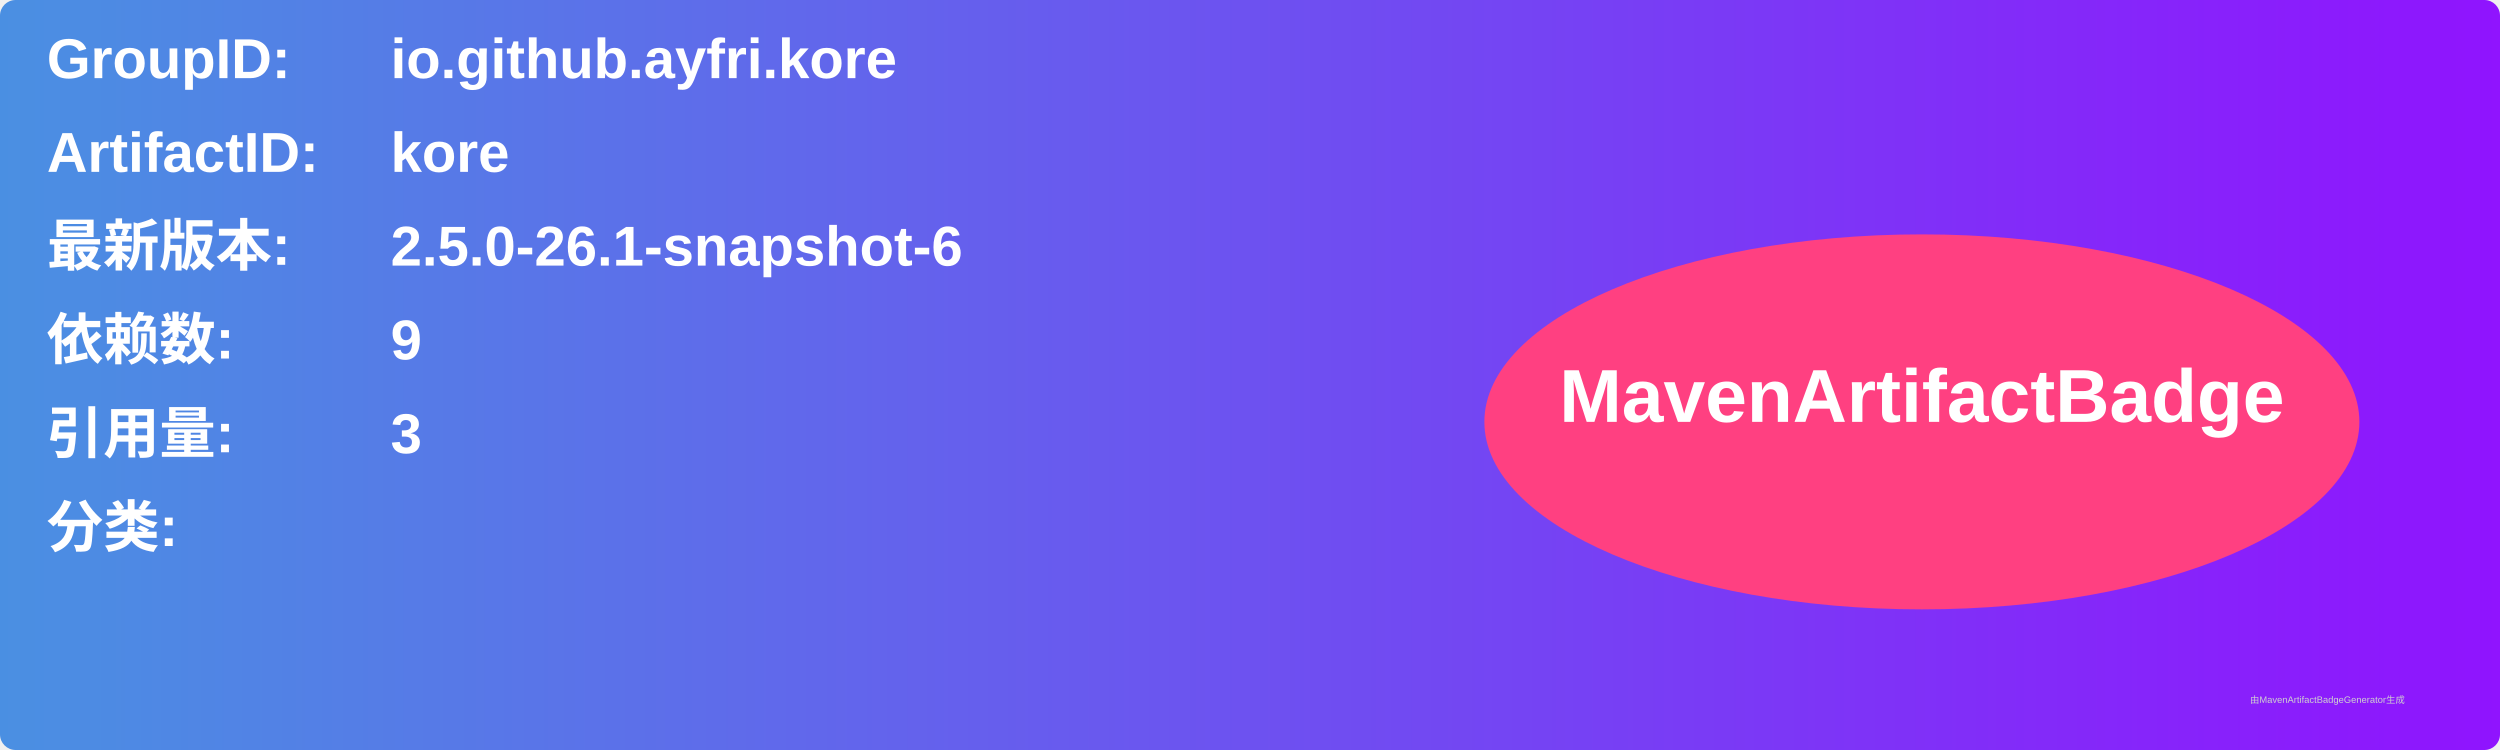
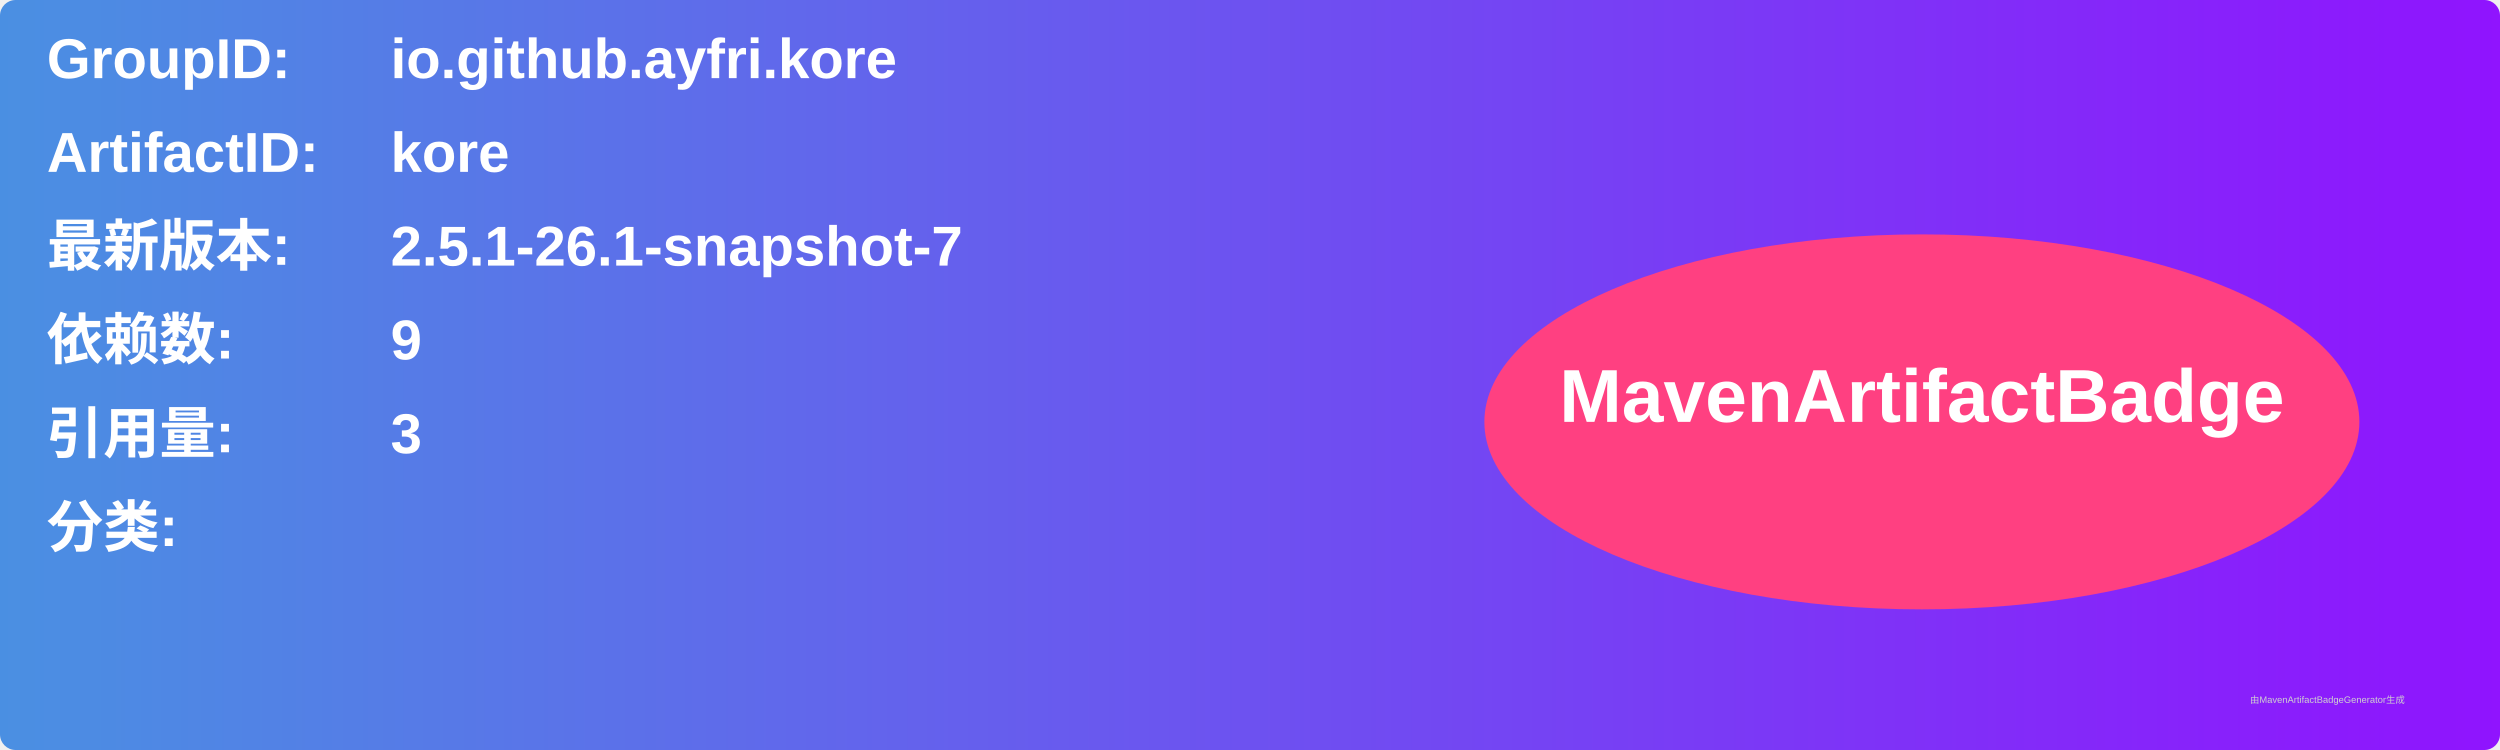
<svg xmlns="http://www.w3.org/2000/svg" width="800" height="240" viewBox="0 0 800 240">
  <linearGradient id="grad" x1="0%" y1="0%" x2="100%" y2="0%">
    <stop offset="0%" stop-color="#4a90e2" />
    <stop offset="100%" stop-color="#9013fe" />
  </linearGradient>
  <rect width="100%" height="100%" rx="5" ry="5" fill="url(#grad)" />
  <g transform="translate(15, 15)">
    <text x="0" y="10" font-family="Arial" font-size="18" fill="white" font-weight="bold" width="260">GroupID:</text>
    <text x="110" y="10" font-family="Arial" font-size="18" fill="white" font-weight="bold" width="460">io.github.ayfri.kore</text>
    <text x="0" y="40" font-family="Arial" font-size="18" fill="white" font-weight="bold" width="260">ArtifactID:</text>
    <text x="110" y="40" font-family="Arial" font-size="18" fill="white" font-weight="bold" width="460">kore</text>
    <text x="0" y="70" font-family="Arial" font-size="18" fill="white" font-weight="bold">最新版本:</text>
    <text x="110" y="70" font-family="Arial" font-size="18" fill="white" font-weight="bold">
-       <tspan font-weight="bold">2.5.0-26.1-snapshot-6</tspan>
+       <tspan font-weight="bold">2.5.1-26.1-snapshot-7</tspan>
    </text>
    <text x="0" y="100" font-family="Arial" font-size="18" fill="white" font-weight="bold">依赖数: </text>
    <text x="110" y="100" font-family="Arial" font-size="18" fill="white">
      <tspan font-weight="bold">9</tspan>
    </text>
    <text x="0" y="130" font-family="Arial" font-size="18" fill="white" font-weight="bold">引用量: </text>
    <text x="110" y="130" font-family="Arial" font-size="18" fill="white">
      <tspan font-weight="bold">3</tspan>
    </text>
    <text x="0" y="160" font-family="Arial" font-size="18" fill="white" font-weight="bold">分类:</text>
    <text x="10" y="190" font-family="Arial" font-size="10" fill="white">
      <tspan font-weight="bold" />
    </text>
    <ellipse cx="600" cy="120" rx="140" ry="60" fill="#ff4081" />
    <text x="600" y="120" text-anchor="middle" font-family="Arial" font-size="24" fill="white" font-weight="bold">MavenArtifactBadge</text>
  </g>
  <text x="720" y="225" font-family="Arial" font-size="3" fill="#d0d0d0">由MavenArtifactBadgeGenerator生成</text>
</svg>
